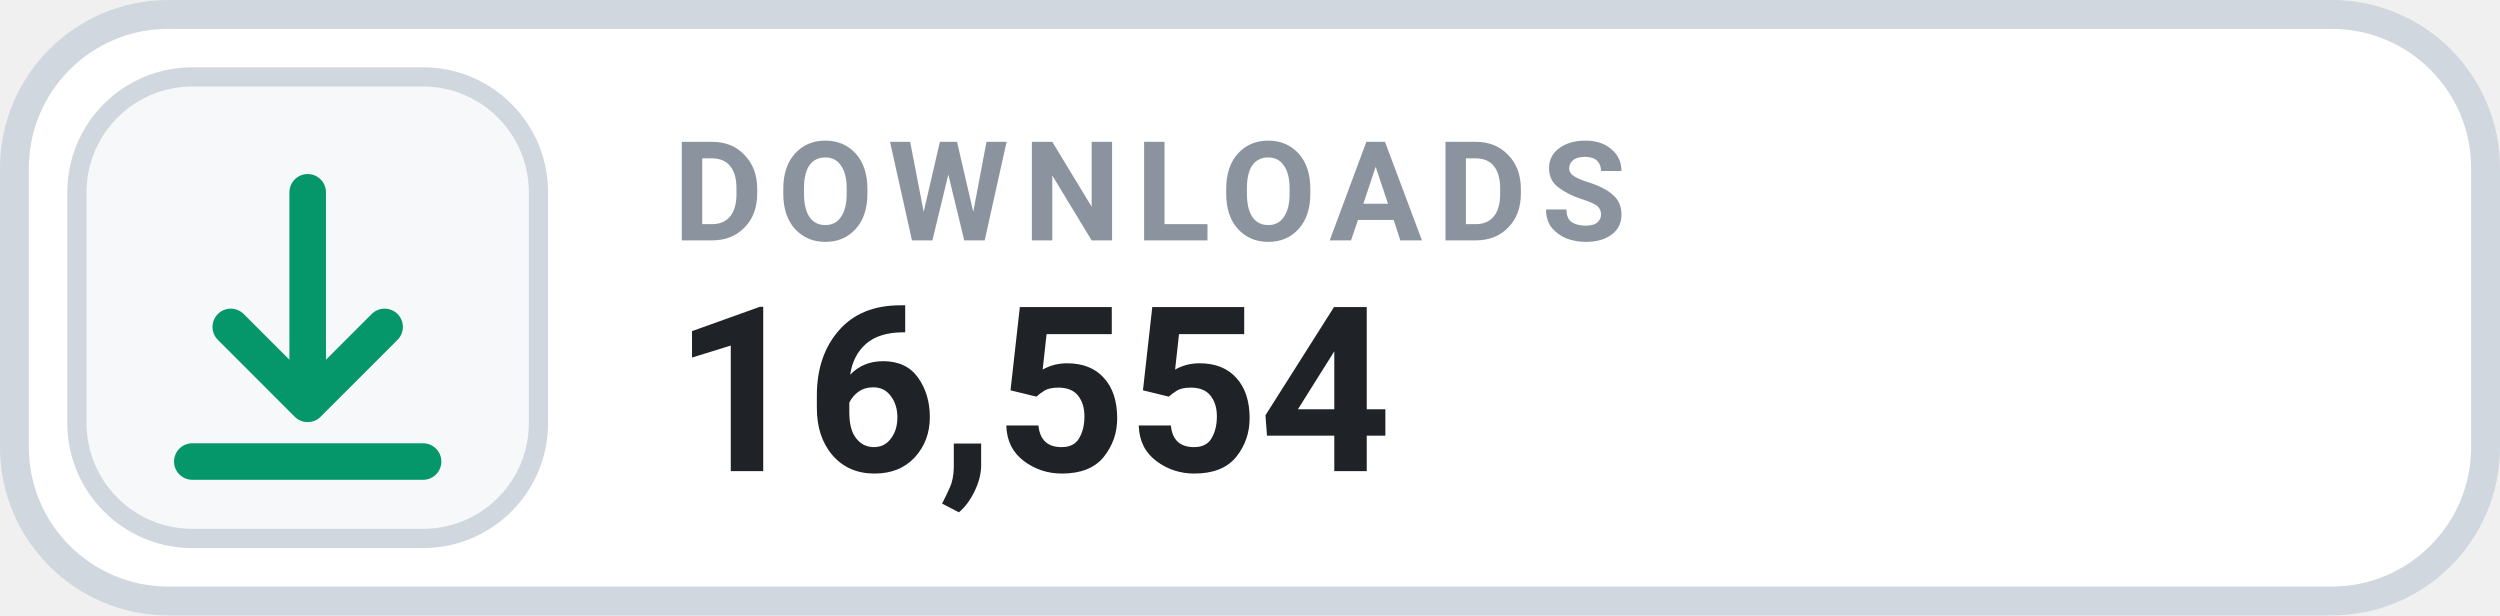
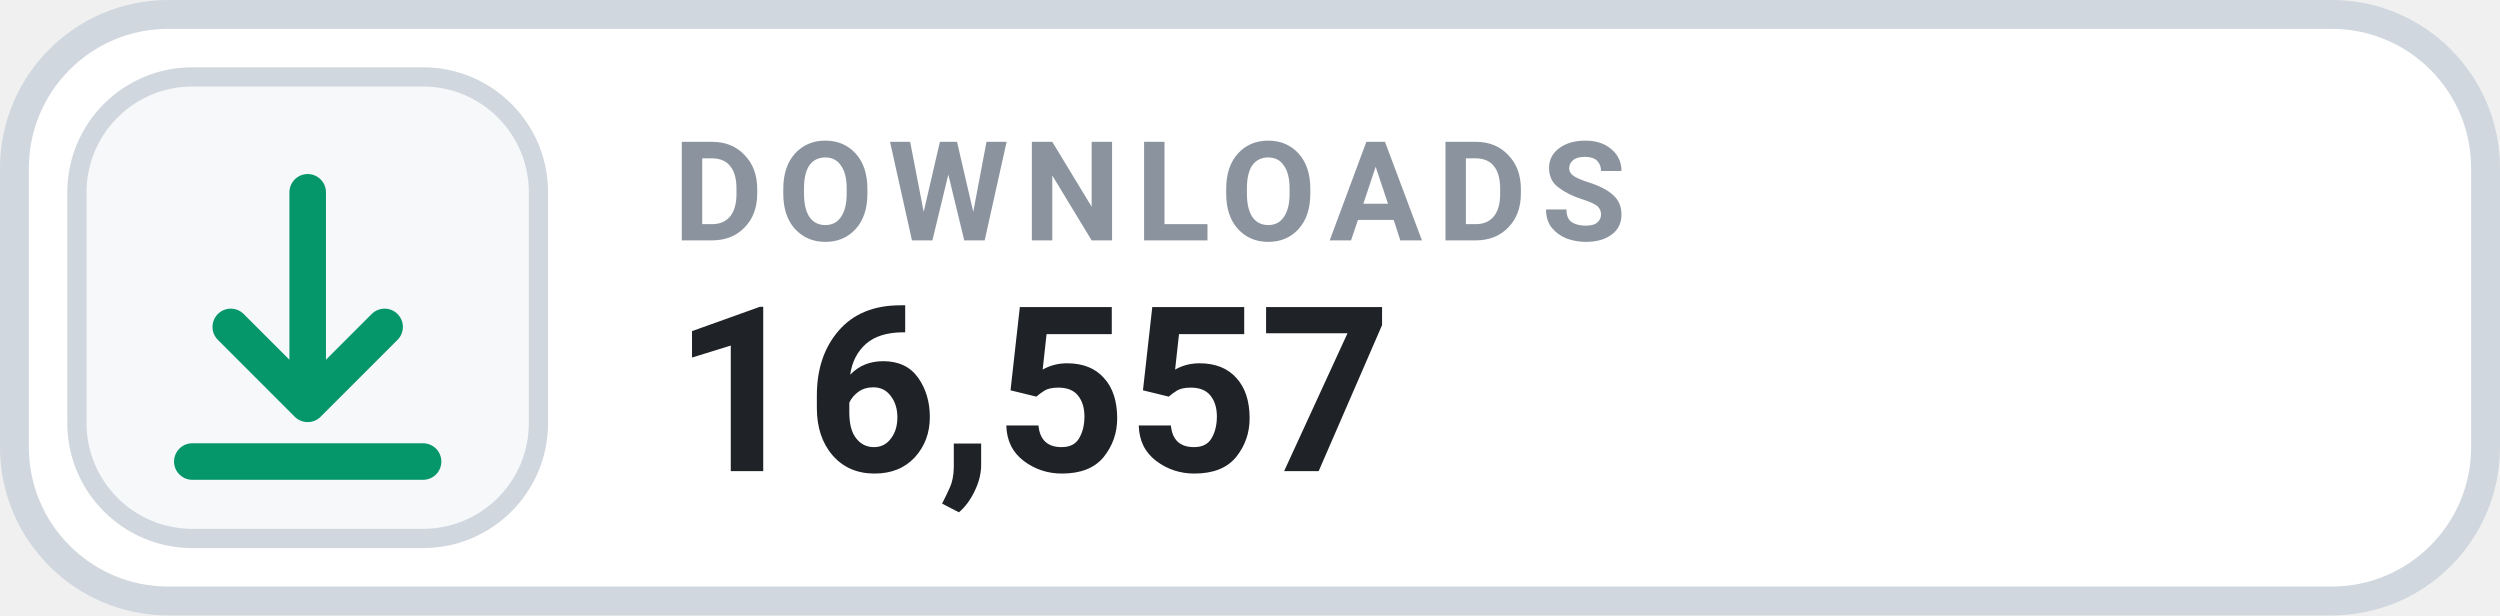
- <svg xmlns="http://www.w3.org/2000/svg" width="130" height="32" viewBox="0 0 130 32" role="img" aria-label="DOWNLOADS 16,554">
+ <svg xmlns="http://www.w3.org/2000/svg" width="130" height="32" viewBox="0 0 130 32" role="img" aria-label="DOWNLOADS 16,557">
  <rect x=".75" y=".75" width="128.5" height="30.5" rx="8" fill="#FFFFFF" stroke="#D0D7DE" stroke-width="1.5" />
  <rect x="4" y="4" width="24" height="24" rx="6" fill="#F6F8FA" stroke="#D0D7DE" stroke-width="1" />
  <g transform="translate(16 16)" style="color:#059669;">
    <path d="M0 -6 v11 m0 0 l4 -4 m-4 4 l-4 -4 M-6 8 h12" fill="none" stroke="currentColor" stroke-width="1.9" stroke-linecap="round" stroke-linejoin="round" />
  </g>
  <text x="35" y="12.5" fill="#8B949E" font-family="-apple-system,BlinkMacSystemFont,'Segoe UI',Roboto,Helvetica,Arial,sans-serif" font-size="7.2" font-weight="700" letter-spacing=".75">DOWNLOADS</text>
-   <text x="35" y="24.5" fill="#1F2328" font-family="-apple-system,BlinkMacSystemFont,'Segoe UI',Roboto,Helvetica,Arial,sans-serif" font-size="12" font-weight="700">16,554</text>
+   <text x="35" y="24.5" fill="#1F2328" font-family="-apple-system,BlinkMacSystemFont,'Segoe UI',Roboto,Helvetica,Arial,sans-serif" font-size="12" font-weight="700">16,557</text>
</svg>
